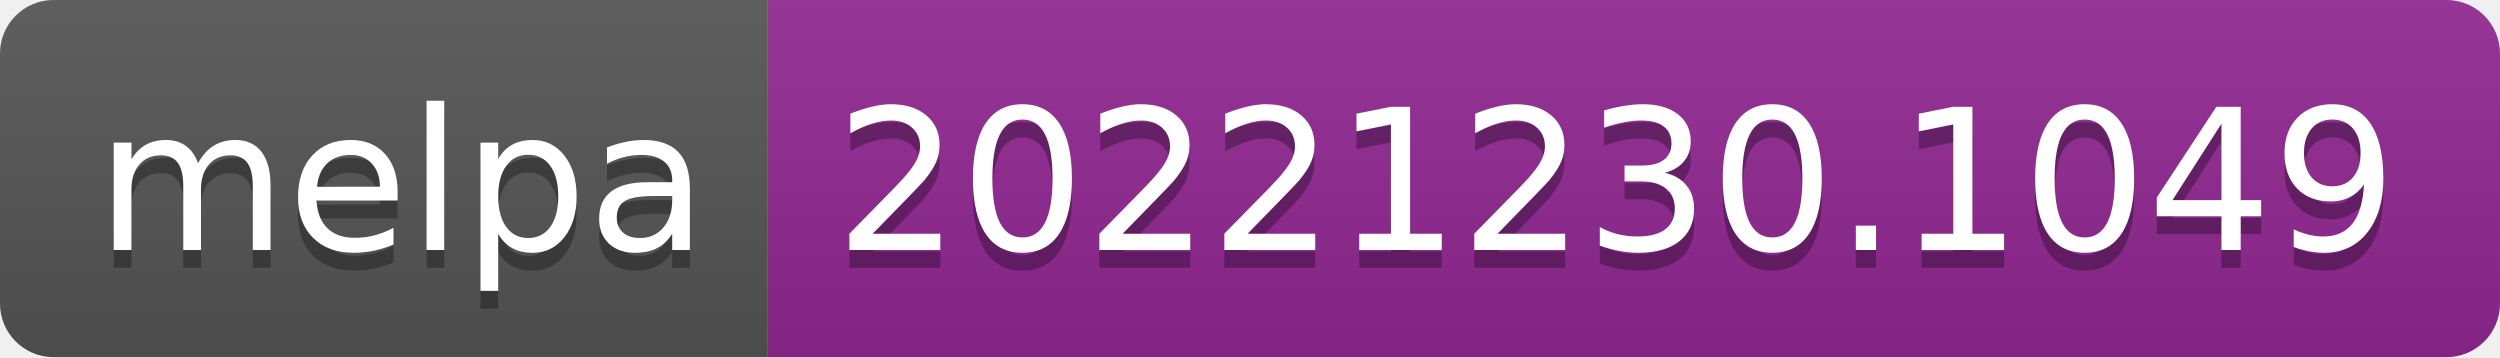
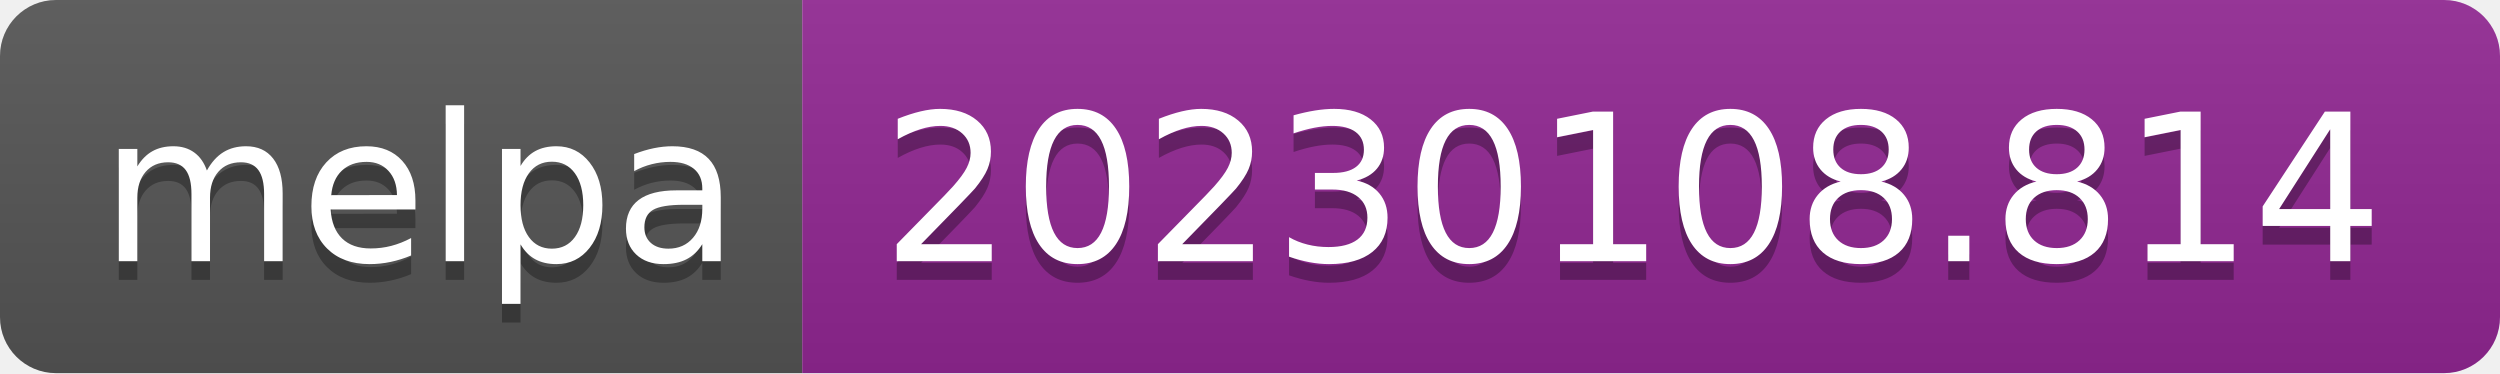
- <svg xmlns="http://www.w3.org/2000/svg" width="140" height="20" role="img" aria-label="melpa: 20221230.1049">
+ <svg xmlns="http://www.w3.org/2000/svg" width="134" height="20" role="img" aria-label="melpa: 20230108.814">
  <linearGradient id="s" x2="0" y2="100%">
    <stop offset="0" stop-color="#bbb" stop-opacity=".1" />
    <stop offset="1" stop-opacity=".1" />
  </linearGradient>
  <clipPath id="r">
-     <rect width="140" height="20" rx="3" fill="#fff" />
+     <rect width="134" height="20" rx="3" fill="#fff" />
  </clipPath>
  <g clip-path="url(#r)">
    <rect width="43" height="20" fill="#555" />
-     <rect x="43" width="97" height="20" fill="#922793" />
-     <rect width="140" height="20" fill="url(#s)" />
+     <rect x="43" width="91" height="20" fill="#922793" />
+     <rect width="134" height="20" fill="url(#s)" />
  </g>
  <g fill="#fff" text-anchor="middle" font-family="Verdana,Geneva,DejaVu Sans,sans-serif" text-rendering="geometricPrecision" font-size="110">
    <text aria-hidden="true" x="225" y="150" fill="#010101" fill-opacity=".3" transform="scale(.1)" textLength="330">melpa</text>
    <text x="225" y="140" transform="scale(.1)" fill="#fff" textLength="330">melpa</text>
-     <text aria-hidden="true" x="905" y="150" fill="#010101" fill-opacity=".3" transform="scale(.1)" textLength="870">20221230.1049</text>
-     <text x="905" y="140" transform="scale(.1)" fill="#fff" textLength="870">20221230.1049</text>
+     <text aria-hidden="true" x="875" y="150" fill="#010101" fill-opacity=".3" transform="scale(.1)" textLength="810">20230108.814</text>
+     <text x="875" y="140" transform="scale(.1)" fill="#fff" textLength="810">20230108.814</text>
  </g>
</svg>
